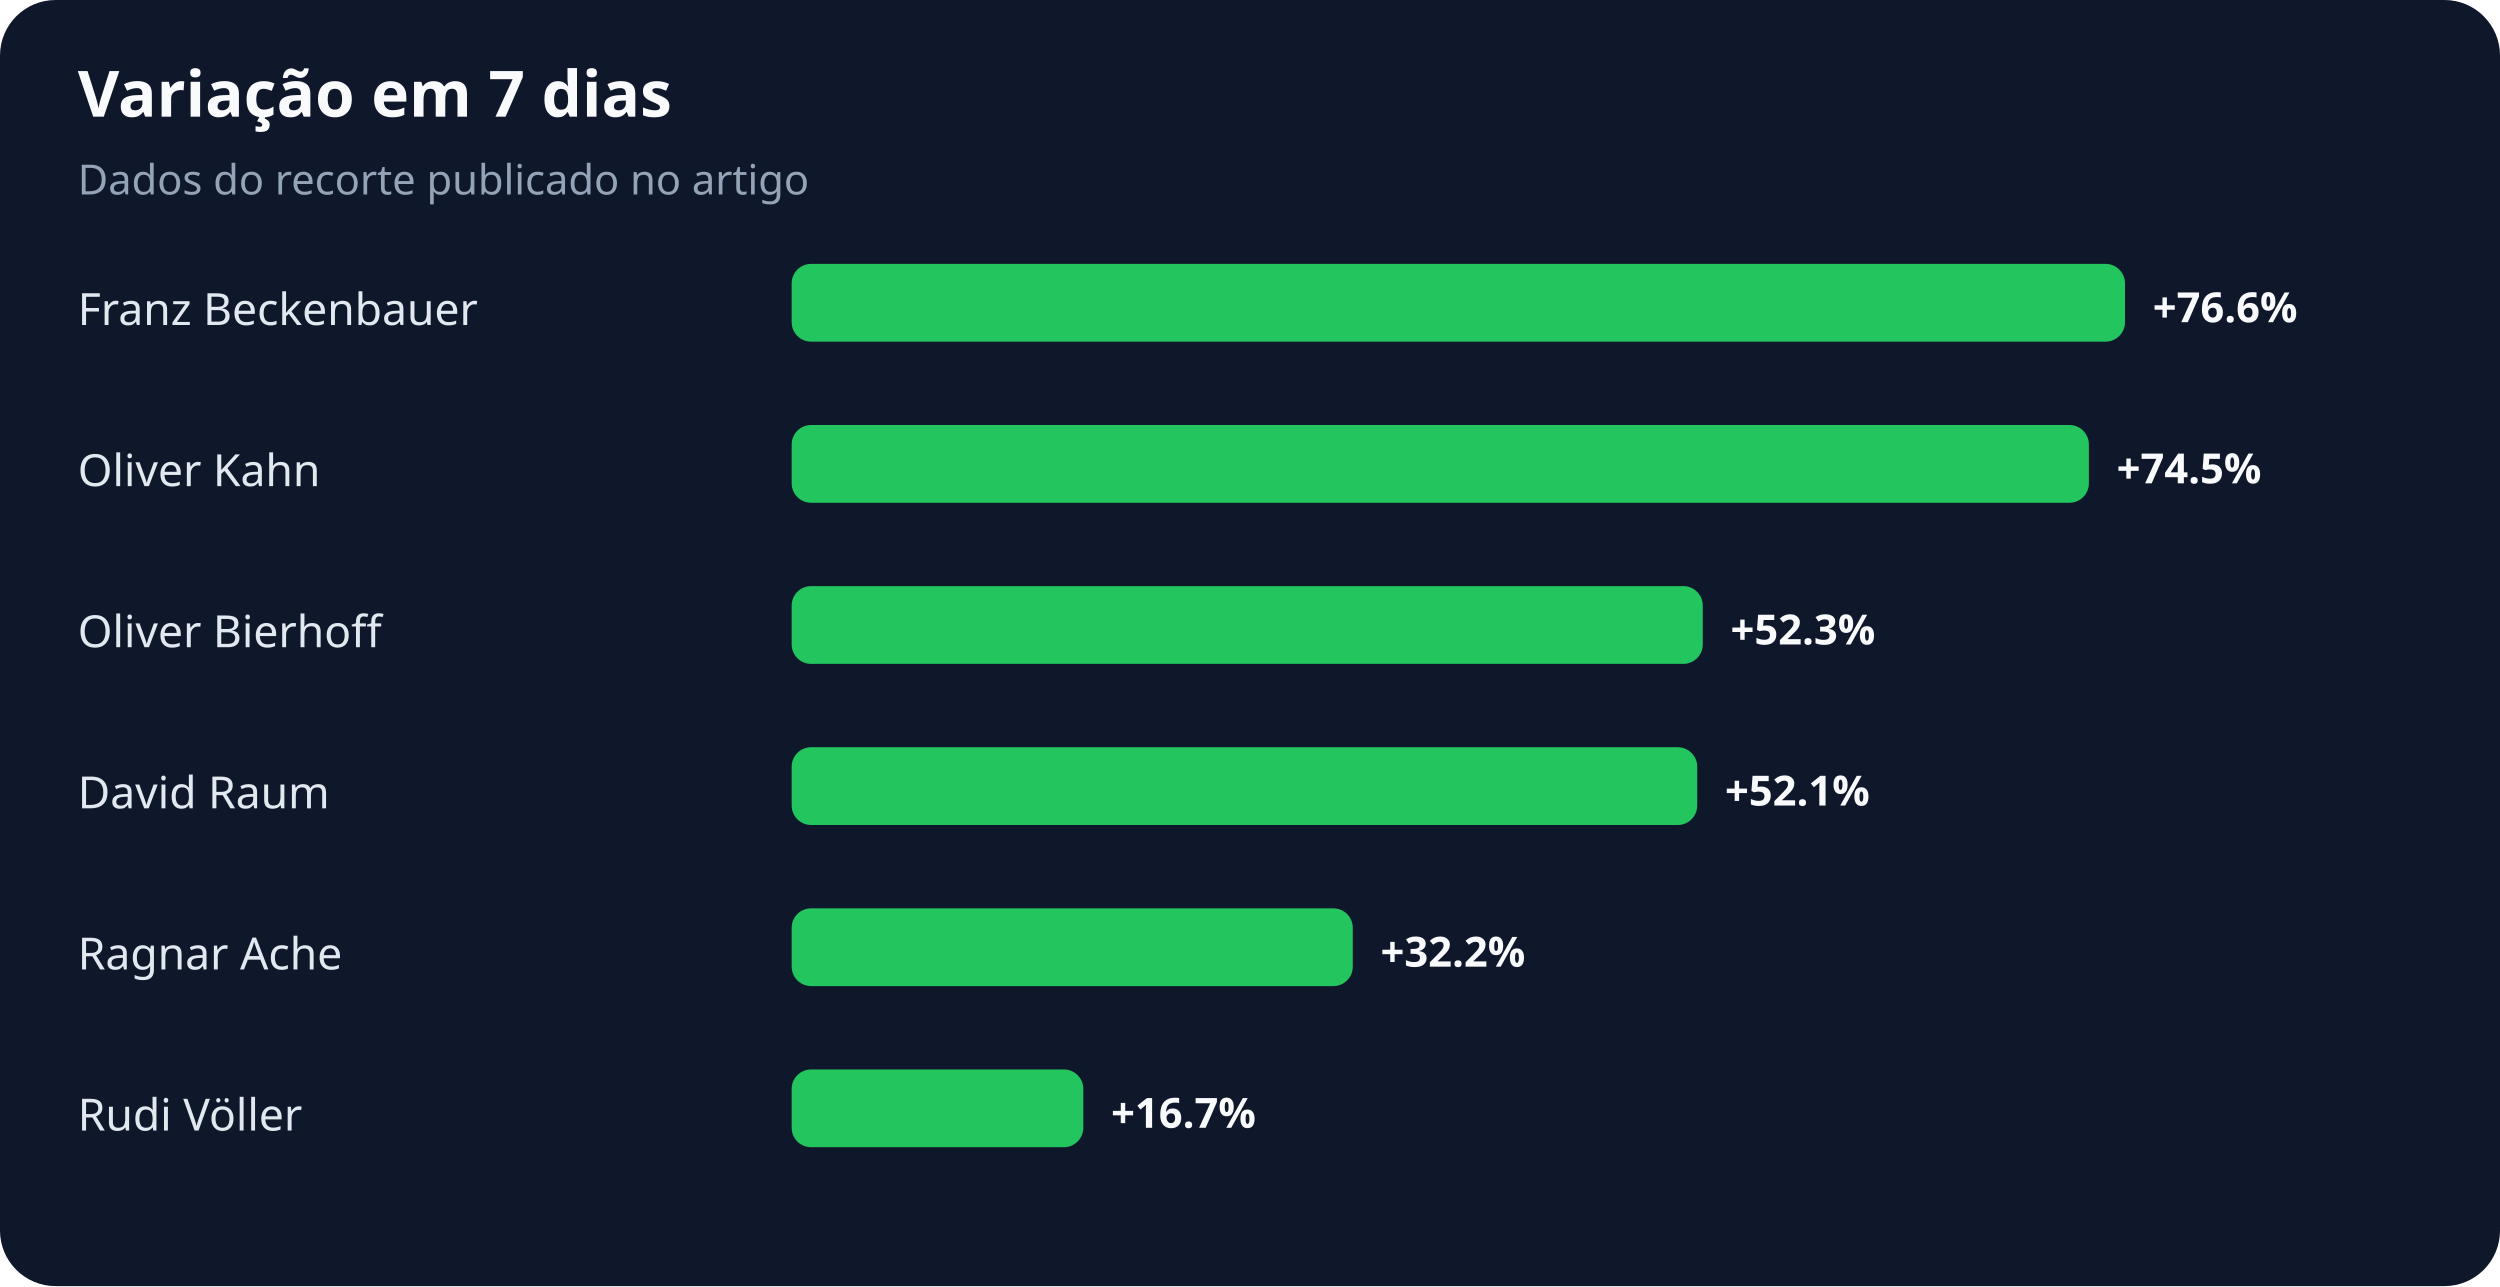
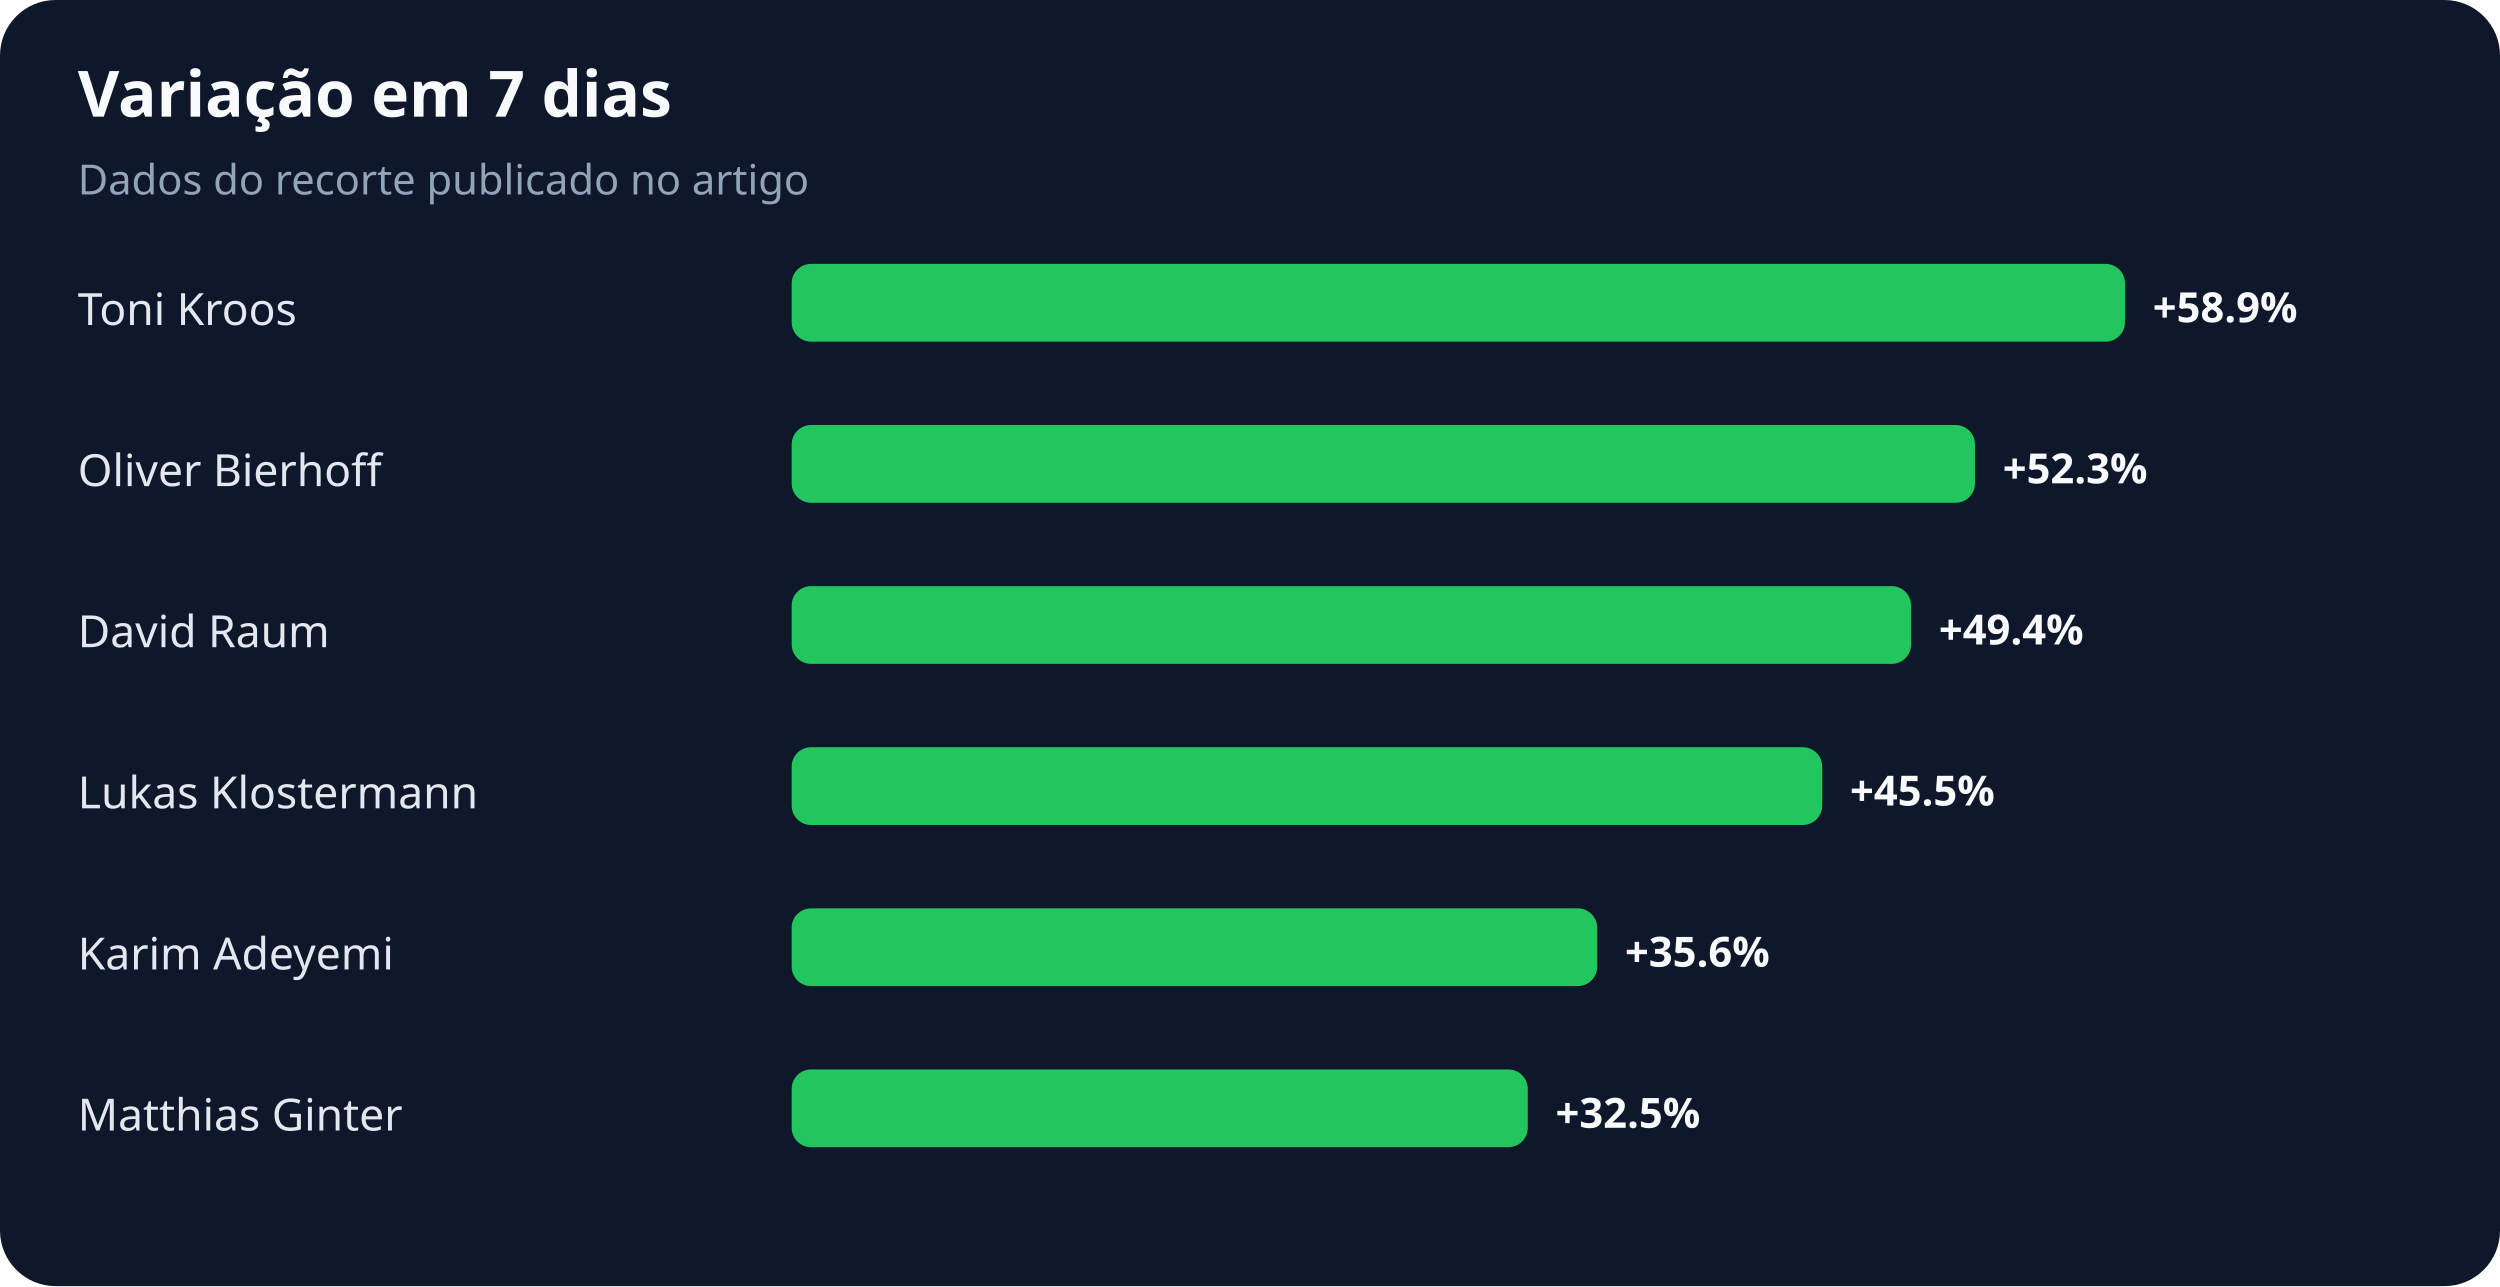
<svg xmlns="http://www.w3.org/2000/svg" width="900" height="463" viewBox="0 0 900 463" role="img" aria-labelledby="title desc">
  <rect width="100%" height="100%" rx="20" fill="#0f172a" />
  <text x="28" y="42" fill="#f8fafc" font-family="system-ui,sans-serif" font-size="23" font-weight="700">Variação em 7 dias</text>
  <text x="28" y="70" fill="#94a3b8" font-family="system-ui,sans-serif" font-size="15">Dados do recorte publicado no artigo</text>
-   <text x="28" y="117" fill="#e2e8f0" font-family="system-ui,sans-serif" font-size="16">Franz Beckenbauer</text>
+   <text x="28" y="117" fill="#e2e8f0" font-family="system-ui,sans-serif" font-size="16">Toni Kroos</text>
  <rect x="285" y="95" width="480" height="28" rx="7" fill="#22c55e" />
-   <text x="775" y="116" fill="#f8fafc" font-family="system-ui,sans-serif" font-size="15" font-weight="700">+76.6%</text>
-   <text x="28" y="175" fill="#e2e8f0" font-family="system-ui,sans-serif" font-size="16">Oliver Kahn</text>
-   <rect x="285" y="153" width="467" height="28" rx="7" fill="#22c55e" />
-   <text x="762" y="174" fill="#f8fafc" font-family="system-ui,sans-serif" font-size="15" font-weight="700">+74.5%</text>
-   <text x="28" y="233" fill="#e2e8f0" font-family="system-ui,sans-serif" font-size="16">Oliver Bierhoff</text>
-   <rect x="285" y="211" width="328" height="28" rx="7" fill="#22c55e" />
-   <text x="623" y="232" fill="#f8fafc" font-family="system-ui,sans-serif" font-size="15" font-weight="700">+52.3%</text>
-   <text x="28" y="291" fill="#e2e8f0" font-family="system-ui,sans-serif" font-size="16">David Raum</text>
-   <rect x="285" y="269" width="326" height="28" rx="7" fill="#22c55e" />
-   <text x="621" y="290" fill="#f8fafc" font-family="system-ui,sans-serif" font-size="15" font-weight="700">+52.1%</text>
-   <text x="28" y="349" fill="#e2e8f0" font-family="system-ui,sans-serif" font-size="16">Ragnar Ache</text>
-   <rect x="285" y="327" width="202" height="28" rx="7" fill="#22c55e" />
-   <text x="497" y="348" fill="#f8fafc" font-family="system-ui,sans-serif" font-size="15" font-weight="700">+32.2%</text>
-   <text x="28" y="407" fill="#e2e8f0" font-family="system-ui,sans-serif" font-size="16">Rudi Völler</text>
-   <rect x="285" y="385" width="105" height="28" rx="7" fill="#22c55e" />
-   <text x="400" y="406" fill="#f8fafc" font-family="system-ui,sans-serif" font-size="15" font-weight="700">+16.7%</text>
+   <text x="775" y="116" fill="#f8fafc" font-family="system-ui,sans-serif" font-size="15" font-weight="700">+58.9%</text>
+   <text x="28" y="175" fill="#e2e8f0" font-family="system-ui,sans-serif" font-size="16">Oliver Bierhoff</text>
+   <rect x="285" y="153" width="426" height="28" rx="7" fill="#22c55e" />
+   <text x="721" y="174" fill="#f8fafc" font-family="system-ui,sans-serif" font-size="15" font-weight="700">+52.3%</text>
+   <text x="28" y="233" fill="#e2e8f0" font-family="system-ui,sans-serif" font-size="16">David Raum</text>
+   <rect x="285" y="211" width="403" height="28" rx="7" fill="#22c55e" />
+   <text x="698" y="232" fill="#f8fafc" font-family="system-ui,sans-serif" font-size="15" font-weight="700">+49.4%</text>
+   <text x="28" y="291" fill="#e2e8f0" font-family="system-ui,sans-serif" font-size="16">Lukas Klostermann</text>
+   <rect x="285" y="269" width="371" height="28" rx="7" fill="#22c55e" />
+   <text x="666" y="290" fill="#f8fafc" font-family="system-ui,sans-serif" font-size="15" font-weight="700">+45.5%</text>
+   <text x="28" y="349" fill="#e2e8f0" font-family="system-ui,sans-serif" font-size="16">Karim Adeyemi</text>
+   <rect x="285" y="327" width="290" height="28" rx="7" fill="#22c55e" />
+   <text x="585" y="348" fill="#f8fafc" font-family="system-ui,sans-serif" font-size="15" font-weight="700">+35.6%</text>
+   <text x="28" y="407" fill="#e2e8f0" font-family="system-ui,sans-serif" font-size="16">Matthias Ginter</text>
+   <rect x="285" y="385" width="265" height="28" rx="7" fill="#22c55e" />
+   <text x="560" y="406" fill="#f8fafc" font-family="system-ui,sans-serif" font-size="15" font-weight="700">+32.5%</text>
</svg>
